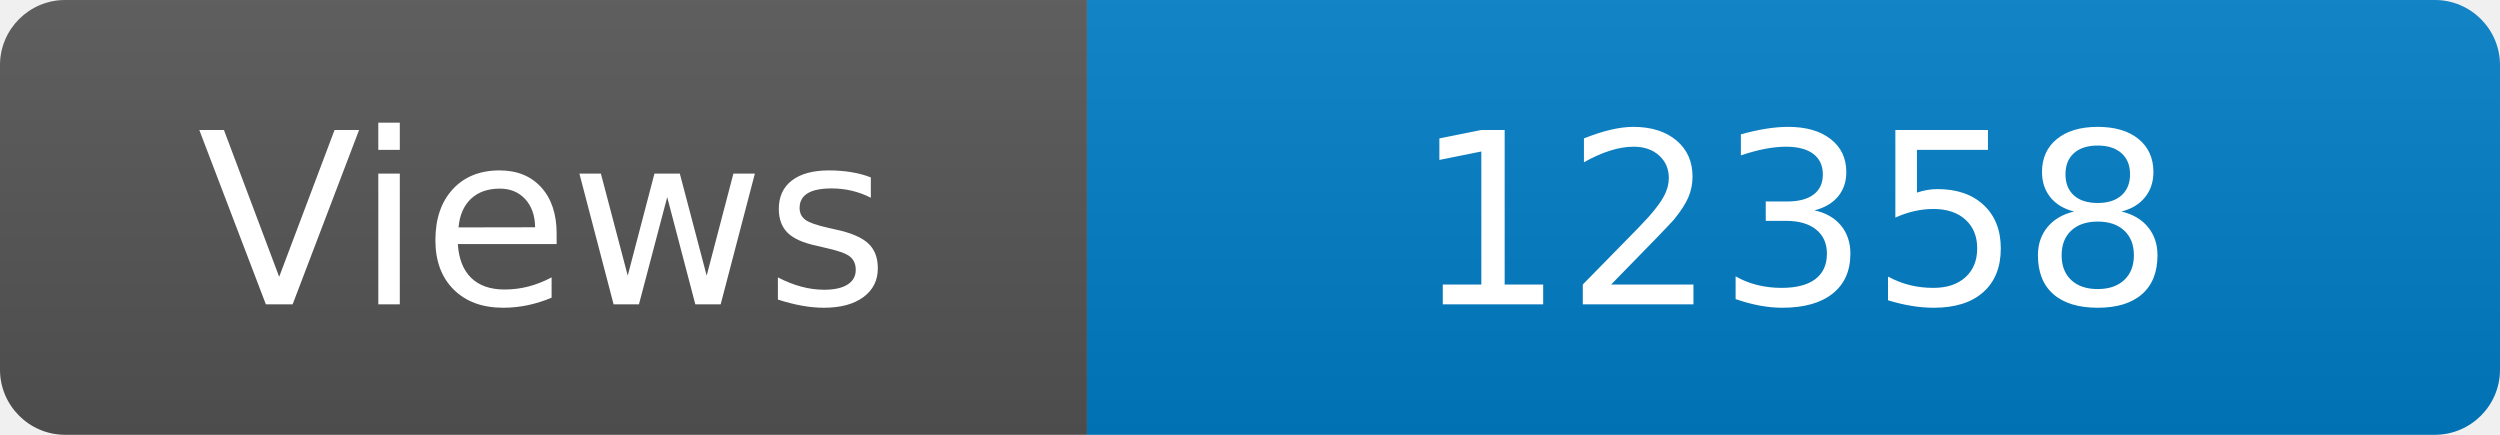
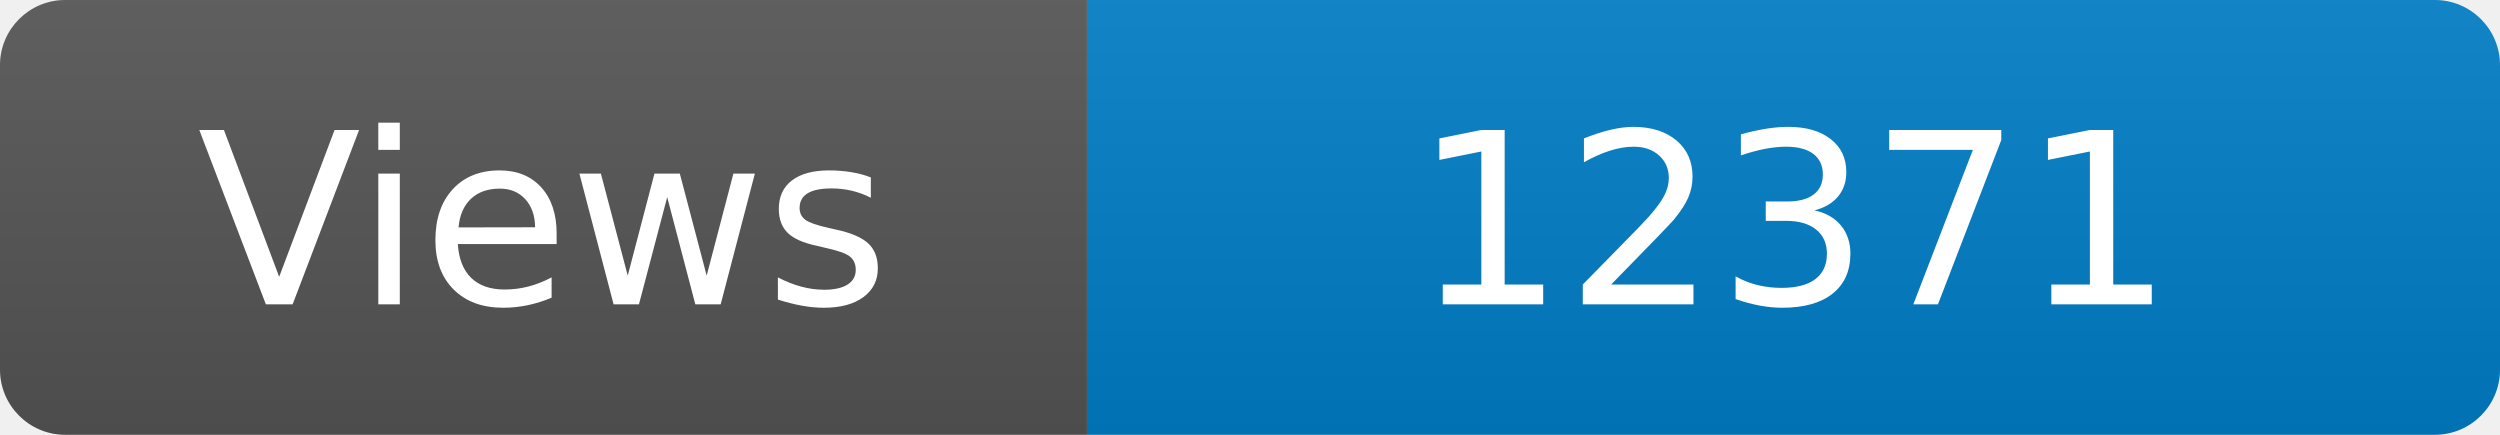
<svg xmlns="http://www.w3.org/2000/svg" width="115" height="20" role="img" aria-label="Maintained?: yes">
  <linearGradient id="s" x2="0" y2="100%">
    <stop offset="0" stop-color="#bbb" stop-opacity=".1" />
    <stop offset="1" stop-opacity=".1" />
  </linearGradient>
  <clipPath id="r">
    <rect width="115" height="20" rx="3" fill="#fff" />
  </clipPath>
  <g clip-path="url(#r)">
    <rect width="50" height="20" fill="#555" />
    <rect x="50" width="160" height="20" fill="#007ec6" />
    <rect width="115" height="20" fill="url(#s)" />
  </g>
  <g fill="#fff" text-anchor="middle" font-family="Verdana,Geneva,DejaVu Sans,sans-serif" font-size="110">
    <text x="250" y="140" transform="scale(.1)" fill="#fff">Views</text>
-     <text x="825" y="140" transform="scale(.1)" fill="#fff">12358</text>
+     <text x="825" y="140" transform="scale(.1)" fill="#fff">12371</text>
  </g>
</svg>
